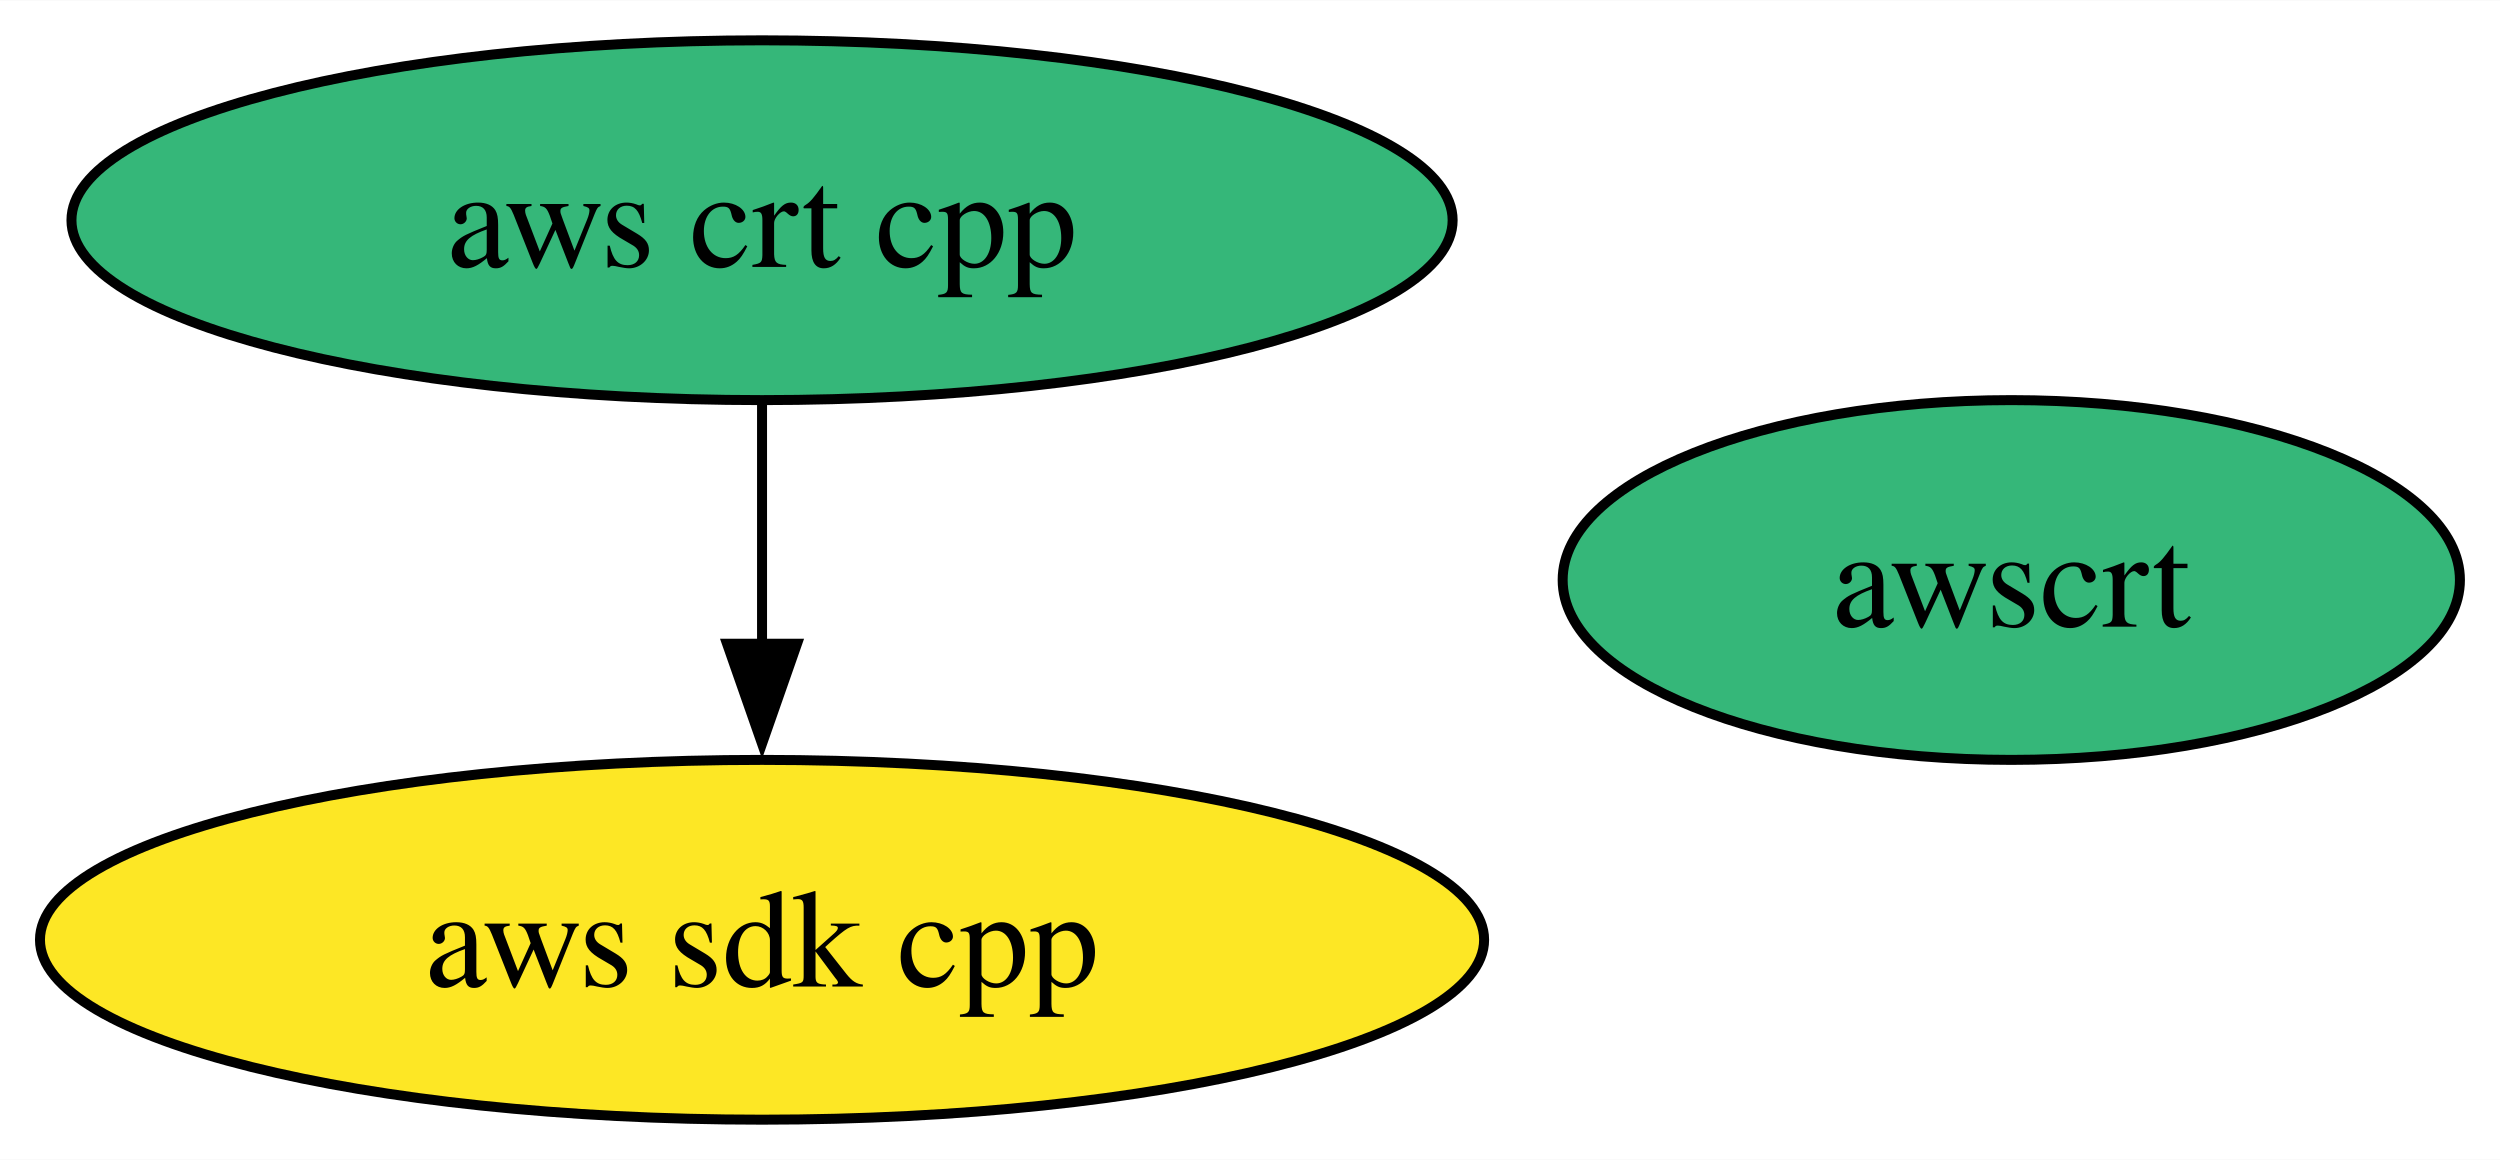
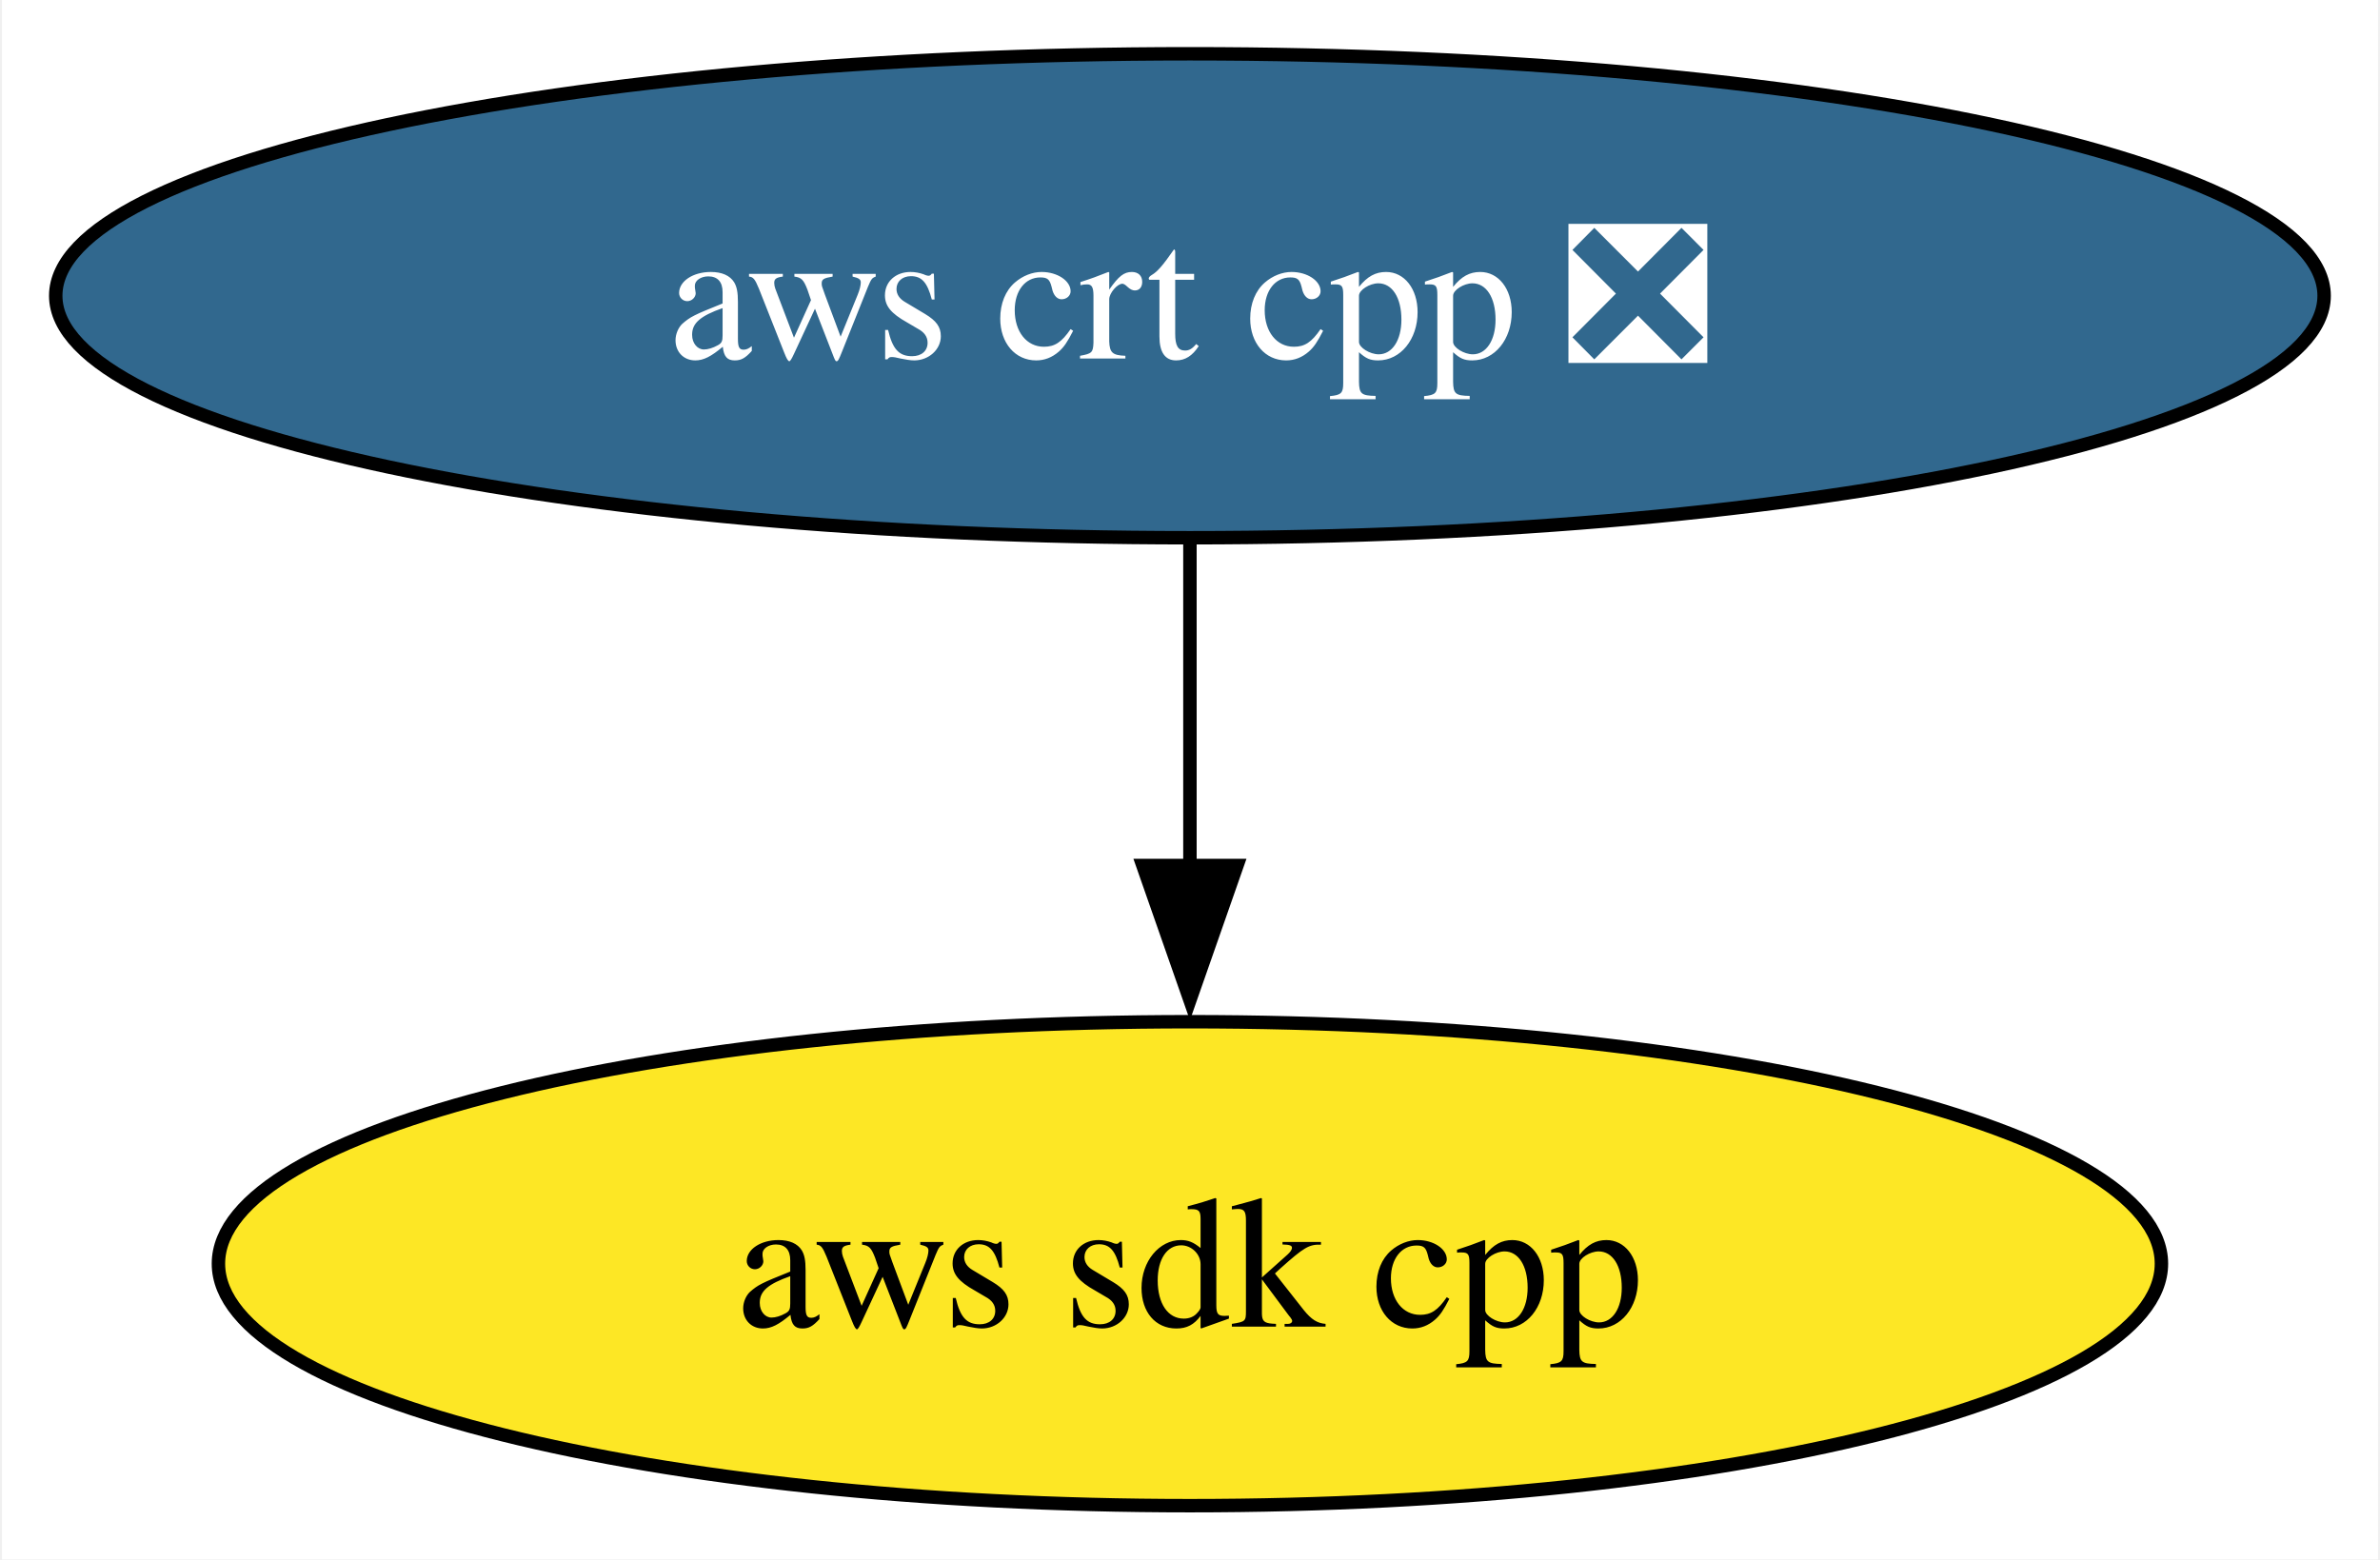
- <svg xmlns="http://www.w3.org/2000/svg" xmlns:xlink="http://www.w3.org/1999/xlink" width="250pt" height="116pt" viewBox="0.00 0.00 250.15 116.00">
+ <svg xmlns="http://www.w3.org/2000/svg" xmlns:xlink="http://www.w3.org/1999/xlink" width="177pt" height="116pt" viewBox="0.00 0.00 176.71 116.00">
  <g id="graph0" class="graph" transform="scale(1 1) rotate(0) translate(4 112)">
-     <polygon fill="white" stroke="none" points="-4,4 -4,-112 246.15,-112 246.15,4 -4,4" />
+     <polygon fill="white" stroke="none" points="-4,4 -4,-112 172.71,-112 172.71,4 -4,4" />
    <g id="node1" class="node">
      <g id="a_node1">
        <a xlink:href="https://github.com/conda-forge/aws-sdk-cpp-feedstock" xlink:title="aws sdk cpp">
-           <ellipse fill="#fde725" stroke="black" cx="72.25" cy="-18" rx="72.25" ry="18" />
-           <text text-anchor="middle" x="72.25" y="-13.32" font-family="Times,serif" font-size="14.00">aws sdk cpp</text>
+           <ellipse fill="#fde725" stroke="black" cx="84.35" cy="-18" rx="72.25" ry="18" />
+           <text text-anchor="middle" x="84.35" y="-13.32" font-family="Times,serif" font-size="14.00">aws sdk cpp</text>
        </a>
      </g>
    </g>
    <g id="node2" class="node">
      <g id="a_node2">
-         <a xlink:href="https://github.com/conda-forge/aws-crt-cpp-feedstock" xlink:title="aws crt cpp">
-           <ellipse fill="#35b779" stroke="black" cx="72.25" cy="-90" rx="69.1" ry="18" />
-           <text text-anchor="middle" x="72.25" y="-85.33" font-family="Times,serif" font-size="14.00">aws crt cpp</text>
+         <a xlink:href="https://github.com/conda-forge/aws-crt-cpp-feedstock/pull/384" xlink:title="aws crt cpp ❎">
+           <ellipse fill="#31688e" stroke="black" cx="84.35" cy="-90" rx="84.35" ry="18" />
+           <text text-anchor="middle" x="84.35" y="-85.33" font-family="Times,serif" font-size="14.00" fill="white">aws crt cpp ❎</text>
        </a>
      </g>
    </g>
    <g id="edge1" class="edge">
-       <path fill="none" stroke="black" d="M72.25,-71.7C72.25,-64.41 72.25,-55.73 72.25,-47.54" />
-       <polygon fill="black" stroke="black" points="75.75,-47.62 72.25,-37.62 68.75,-47.62 75.75,-47.62" />
-     </g>
-     <g id="node3" class="node">
-       <g id="a_node3">
-         <a xlink:href="https://github.com/conda-forge/awscrt-feedstock" xlink:title="awscrt">
-           <ellipse fill="#35b779" stroke="black" cx="197.25" cy="-54" rx="44.89" ry="18" />
-           <text text-anchor="middle" x="197.25" y="-49.33" font-family="Times,serif" font-size="14.00">awscrt</text>
-         </a>
-       </g>
+       <path fill="none" stroke="black" d="M84.35,-71.7C84.35,-64.41 84.35,-55.73 84.35,-47.54" />
+       <polygon fill="black" stroke="black" points="87.85,-47.62 84.35,-37.62 80.85,-47.62 87.85,-47.62" />
    </g>
  </g>
</svg>
